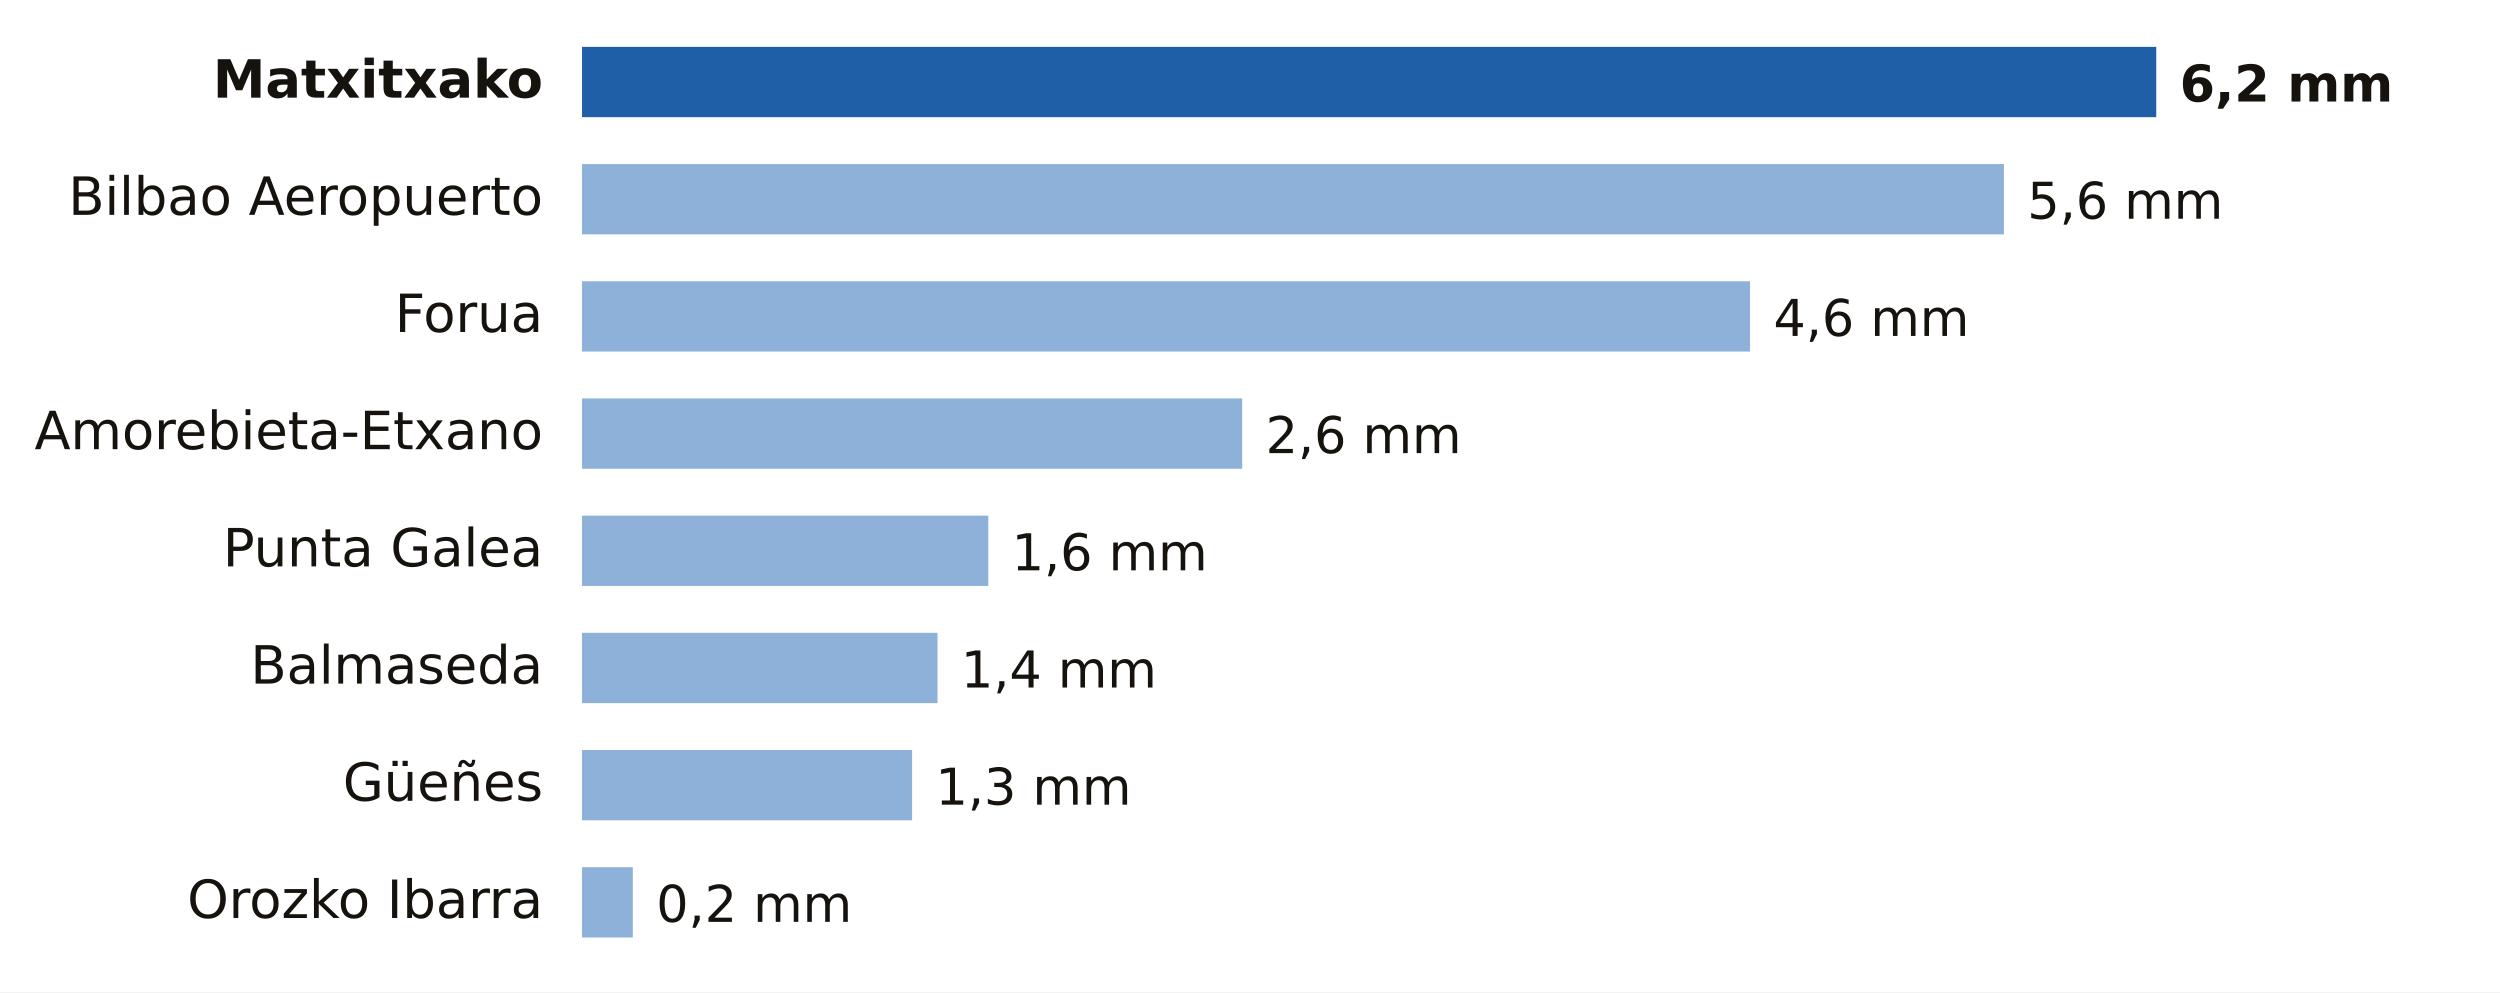
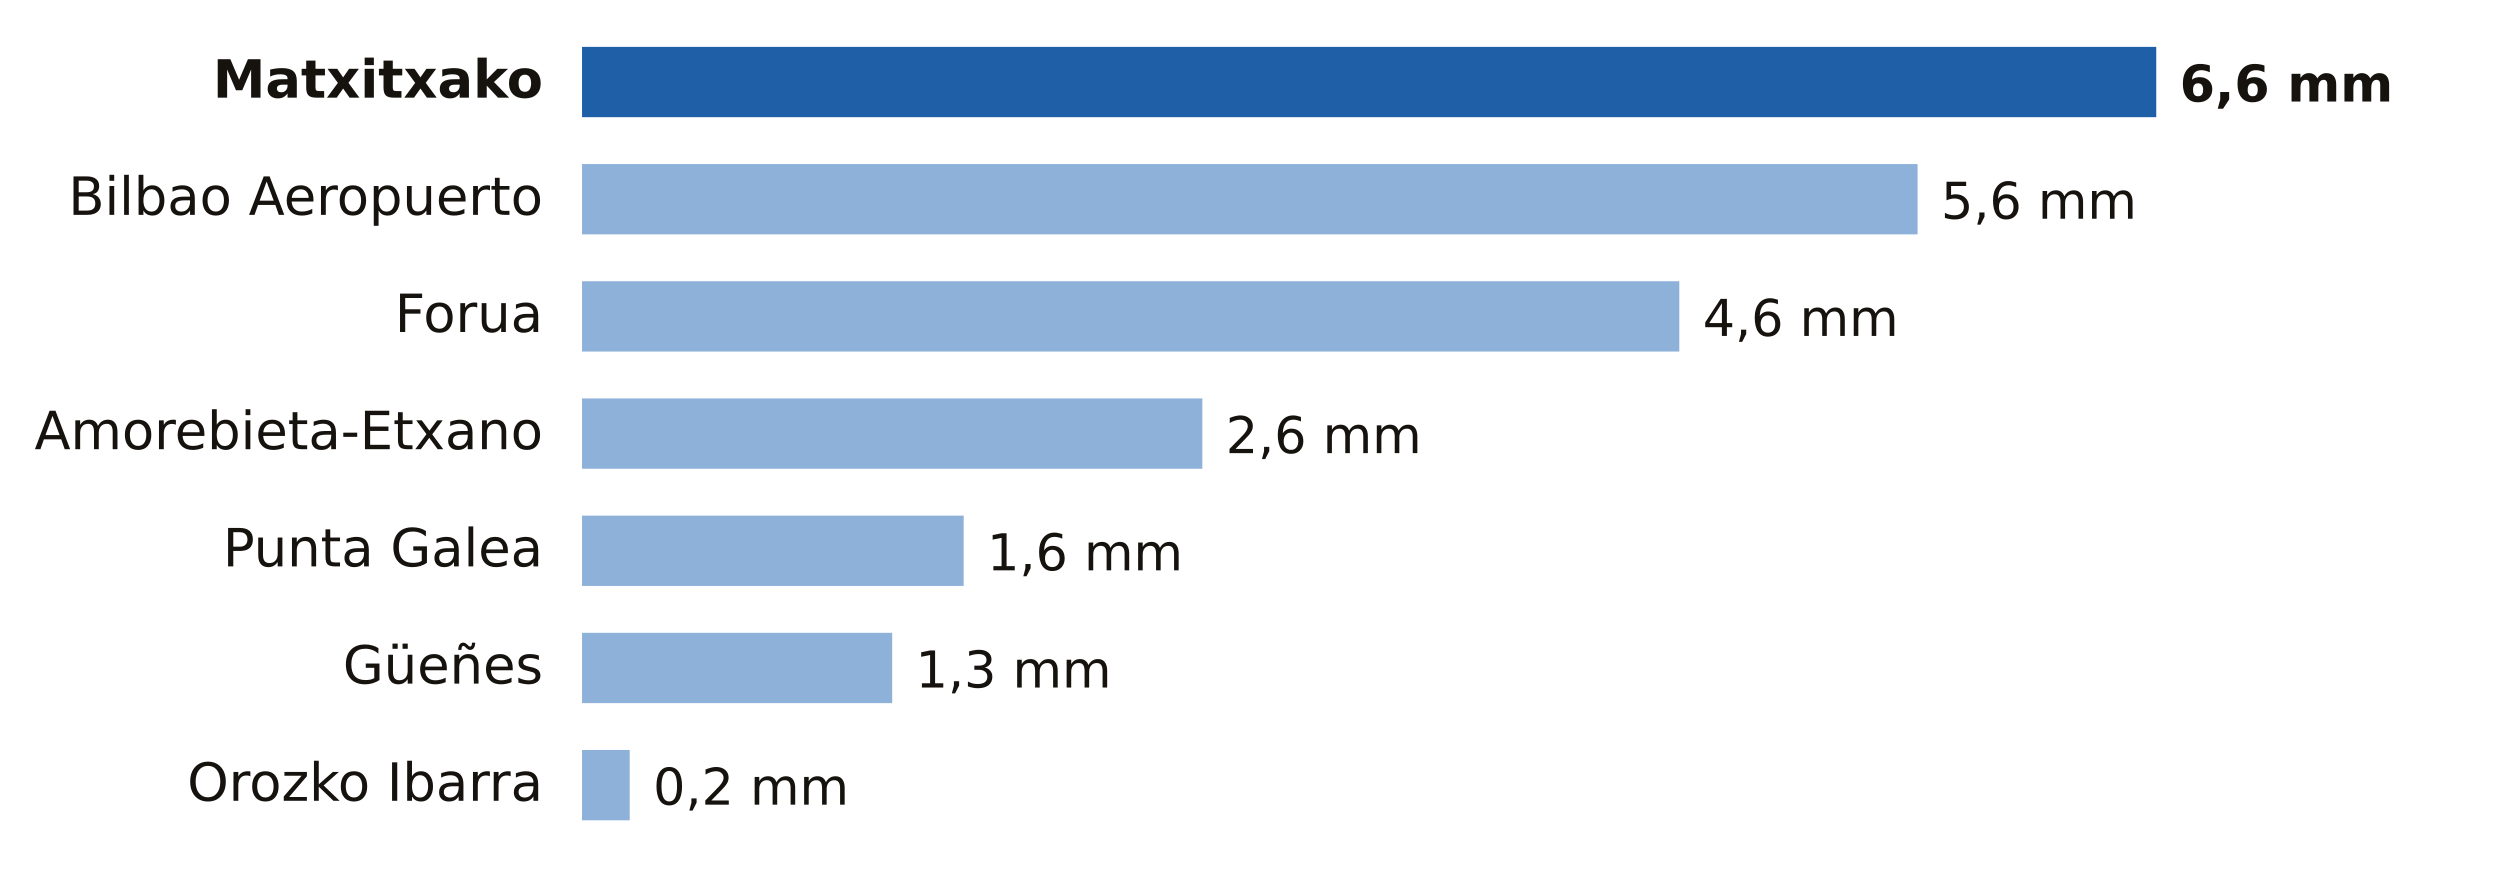
- <svg xmlns="http://www.w3.org/2000/svg" viewBox="0 0 640 254" width="640" height="254" role="img" aria-label="Lluvia entre la medianoche y las 10:00 del viernes 23 de octubre en Bizkaia">
-   <rect width="640" height="254" fill="#FFFFFF" />
+ <svg xmlns="http://www.w3.org/2000/svg" viewBox="0 0 640 224" width="640" height="224" role="img" aria-label="Lluvia entre la medianoche y las 11:00 del viernes 23 de octubre en Bizkaia">
+   <rect width="640" height="224" fill="#FFFFFF" />
  <text x="139.0" y="25.0" font-size="13.5" fill="#16130F" text-anchor="end" font-weight="600" font-family="Public Sans, DejaVu Sans, Arial, sans-serif">Matxitxako</text>
  <rect x="149" y="12" width="403.0" height="18" fill="#1F5FA8" />
-   <text x="558.0" y="26.0" font-size="13" fill="#16130F" text-anchor="start" font-weight="700" font-family="Public Sans, DejaVu Sans, Arial, sans-serif">6,2 mm</text>
+   <text x="558.0" y="26.0" font-size="13" fill="#16130F" text-anchor="start" font-weight="700" font-family="Public Sans, DejaVu Sans, Arial, sans-serif">6,6 mm</text>
  <text x="139.0" y="55.0" font-size="13.5" fill="#16130F" text-anchor="end" font-weight="400" font-family="Public Sans, DejaVu Sans, Arial, sans-serif">Bilbao Aeropuerto</text>
-   <rect x="149" y="42" width="364.0" height="18" fill="#8EB1DA" />
-   <text x="519.0" y="56.0" font-size="13" fill="#16130F" text-anchor="start" font-weight="500" font-family="Public Sans, DejaVu Sans, Arial, sans-serif">5,6 mm</text>
+   <rect x="149" y="42" width="341.9" height="18" fill="#8EB1DA" />
+   <text x="496.9" y="56.0" font-size="13" fill="#16130F" text-anchor="start" font-weight="500" font-family="Public Sans, DejaVu Sans, Arial, sans-serif">5,6 mm</text>
  <text x="139.0" y="85.0" font-size="13.5" fill="#16130F" text-anchor="end" font-weight="400" font-family="Public Sans, DejaVu Sans, Arial, sans-serif">Forua</text>
-   <rect x="149" y="72" width="299.0" height="18" fill="#8EB1DA" />
-   <text x="454.0" y="86.0" font-size="13" fill="#16130F" text-anchor="start" font-weight="500" font-family="Public Sans, DejaVu Sans, Arial, sans-serif">4,6 mm</text>
+   <rect x="149" y="72" width="280.9" height="18" fill="#8EB1DA" />
+   <text x="435.9" y="86.0" font-size="13" fill="#16130F" text-anchor="start" font-weight="500" font-family="Public Sans, DejaVu Sans, Arial, sans-serif">4,6 mm</text>
  <text x="139.0" y="115.0" font-size="13.5" fill="#16130F" text-anchor="end" font-weight="400" font-family="Public Sans, DejaVu Sans, Arial, sans-serif">Amorebieta-Etxano</text>
-   <rect x="149" y="102" width="169.0" height="18" fill="#8EB1DA" />
-   <text x="324.0" y="116.0" font-size="13" fill="#16130F" text-anchor="start" font-weight="500" font-family="Public Sans, DejaVu Sans, Arial, sans-serif">2,6 mm</text>
+   <rect x="149" y="102" width="158.8" height="18" fill="#8EB1DA" />
+   <text x="313.8" y="116.0" font-size="13" fill="#16130F" text-anchor="start" font-weight="500" font-family="Public Sans, DejaVu Sans, Arial, sans-serif">2,6 mm</text>
  <text x="139.0" y="145.0" font-size="13.5" fill="#16130F" text-anchor="end" font-weight="400" font-family="Public Sans, DejaVu Sans, Arial, sans-serif">Punta Galea</text>
-   <rect x="149" y="132" width="104.0" height="18" fill="#8EB1DA" />
-   <text x="259.0" y="146.0" font-size="13" fill="#16130F" text-anchor="start" font-weight="500" font-family="Public Sans, DejaVu Sans, Arial, sans-serif">1,6 mm</text>
-   <text x="139.0" y="175.0" font-size="13.5" fill="#16130F" text-anchor="end" font-weight="400" font-family="Public Sans, DejaVu Sans, Arial, sans-serif">Balmaseda</text>
-   <rect x="149" y="162" width="91.0" height="18" fill="#8EB1DA" />
-   <text x="246.0" y="176.0" font-size="13" fill="#16130F" text-anchor="start" font-weight="500" font-family="Public Sans, DejaVu Sans, Arial, sans-serif">1,4 mm</text>
-   <text x="139.0" y="205.0" font-size="13.5" fill="#16130F" text-anchor="end" font-weight="400" font-family="Public Sans, DejaVu Sans, Arial, sans-serif">Güeñes</text>
-   <rect x="149" y="192" width="84.5" height="18" fill="#8EB1DA" />
-   <text x="239.5" y="206.0" font-size="13" fill="#16130F" text-anchor="start" font-weight="500" font-family="Public Sans, DejaVu Sans, Arial, sans-serif">1,3 mm</text>
-   <text x="139.0" y="235.0" font-size="13.5" fill="#16130F" text-anchor="end" font-weight="400" font-family="Public Sans, DejaVu Sans, Arial, sans-serif">Orozko Ibarra</text>
-   <rect x="149" y="222" width="13.0" height="18" fill="#8EB1DA" />
-   <text x="168.0" y="236.0" font-size="13" fill="#16130F" text-anchor="start" font-weight="500" font-family="Public Sans, DejaVu Sans, Arial, sans-serif">0,2 mm</text>
+   <rect x="149" y="132" width="97.7" height="18" fill="#8EB1DA" />
+   <text x="252.7" y="146.0" font-size="13" fill="#16130F" text-anchor="start" font-weight="500" font-family="Public Sans, DejaVu Sans, Arial, sans-serif">1,6 mm</text>
+   <text x="139.0" y="175.0" font-size="13.5" fill="#16130F" text-anchor="end" font-weight="400" font-family="Public Sans, DejaVu Sans, Arial, sans-serif">Güeñes</text>
+   <rect x="149" y="162" width="79.4" height="18" fill="#8EB1DA" />
+   <text x="234.4" y="176.0" font-size="13" fill="#16130F" text-anchor="start" font-weight="500" font-family="Public Sans, DejaVu Sans, Arial, sans-serif">1,3 mm</text>
+   <text x="139.0" y="205.0" font-size="13.5" fill="#16130F" text-anchor="end" font-weight="400" font-family="Public Sans, DejaVu Sans, Arial, sans-serif">Orozko Ibarra</text>
+   <rect x="149" y="192" width="12.2" height="18" fill="#8EB1DA" />
+   <text x="167.2" y="206.0" font-size="13" fill="#16130F" text-anchor="start" font-weight="500" font-family="Public Sans, DejaVu Sans, Arial, sans-serif">0,2 mm</text>
</svg>
